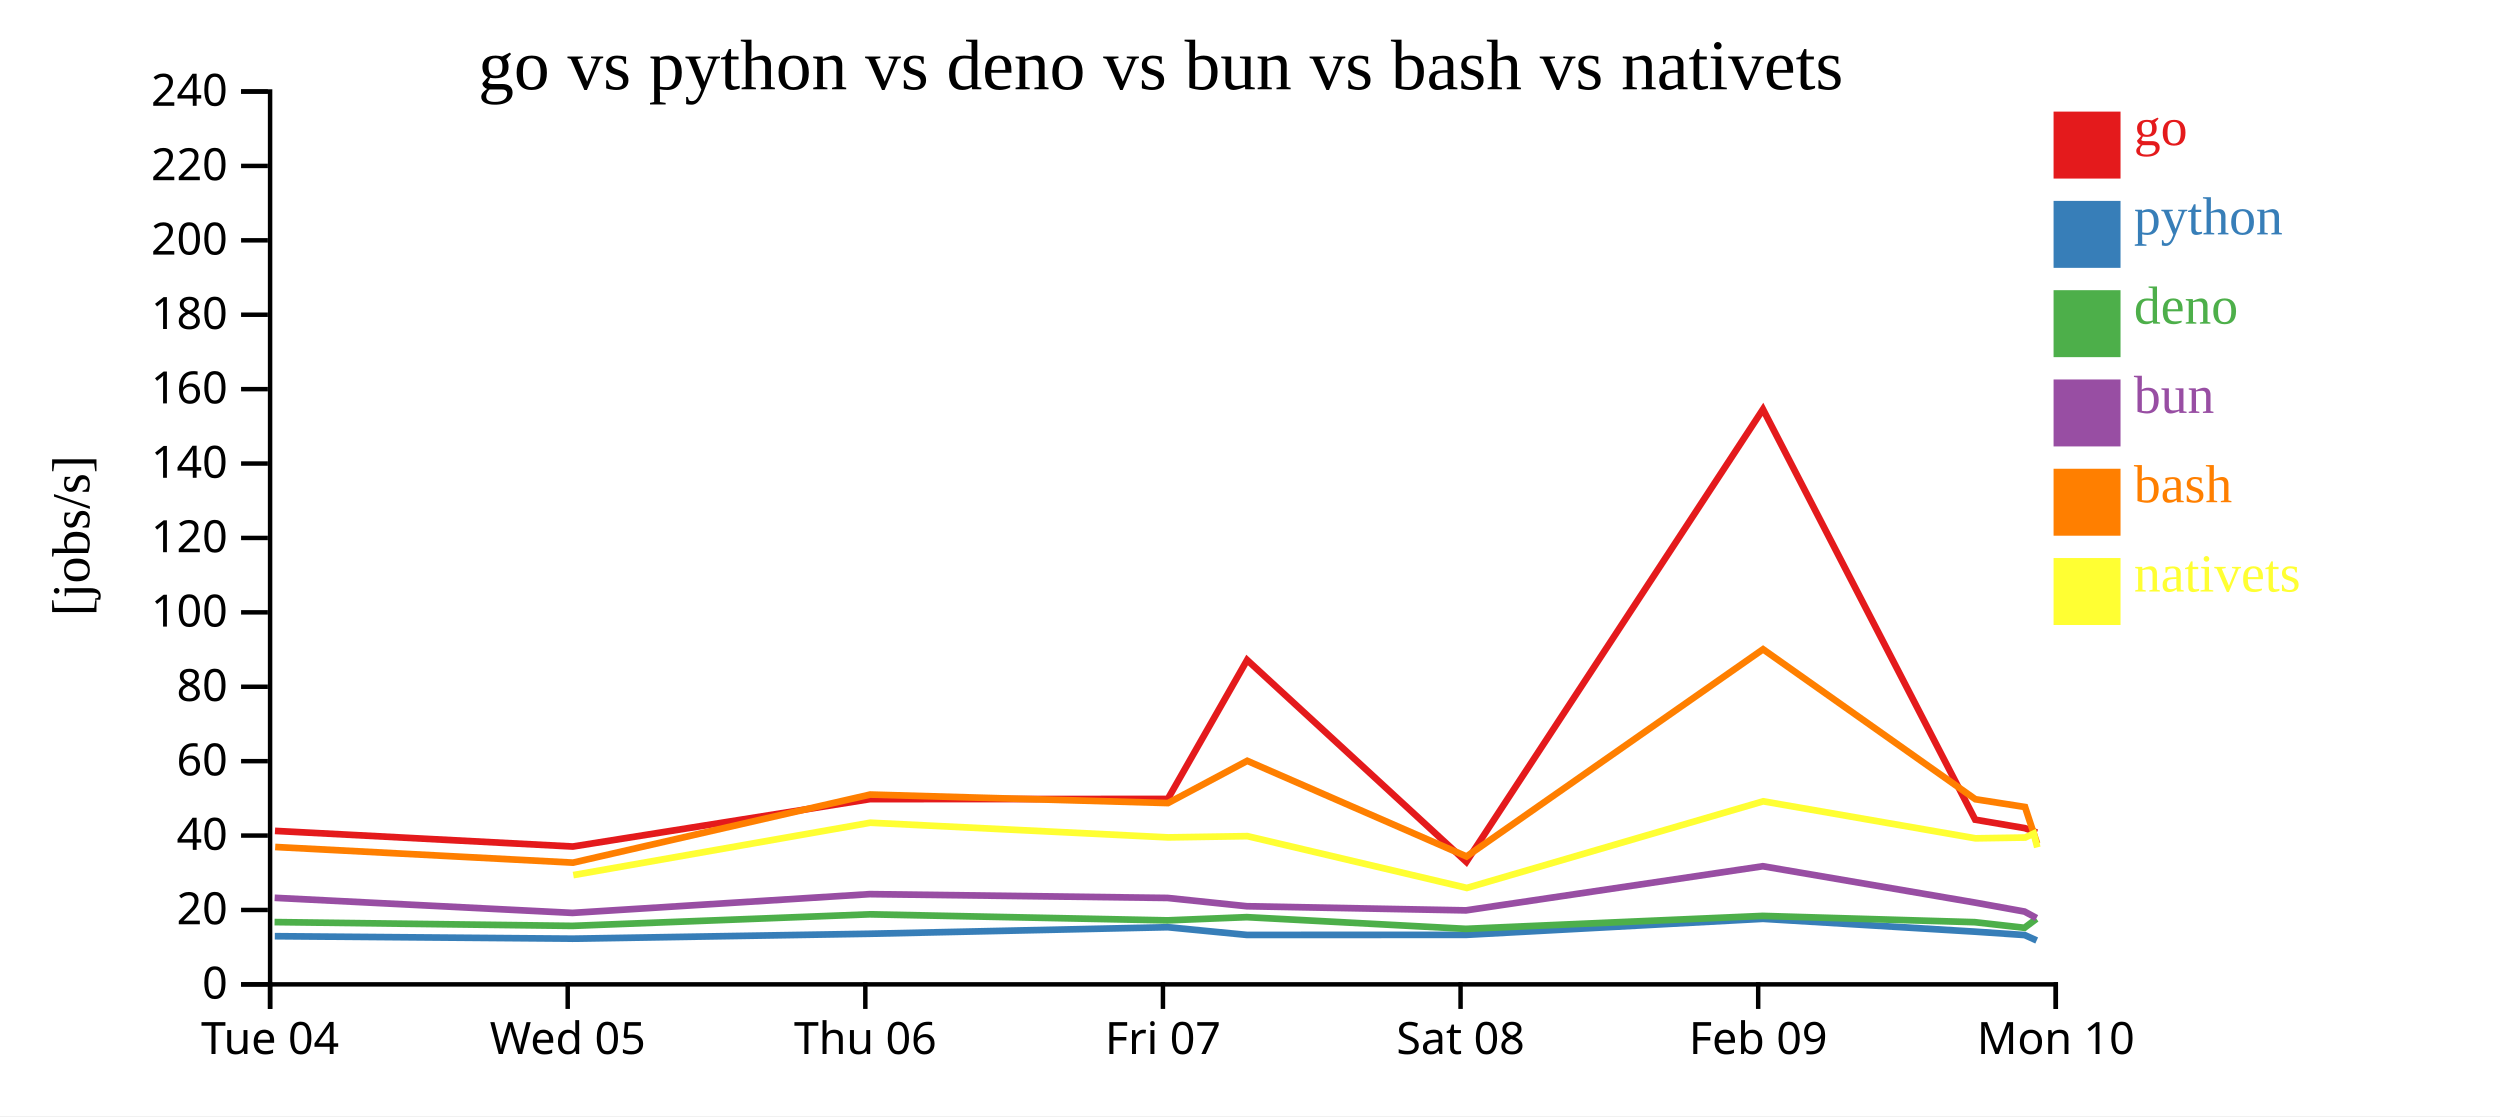
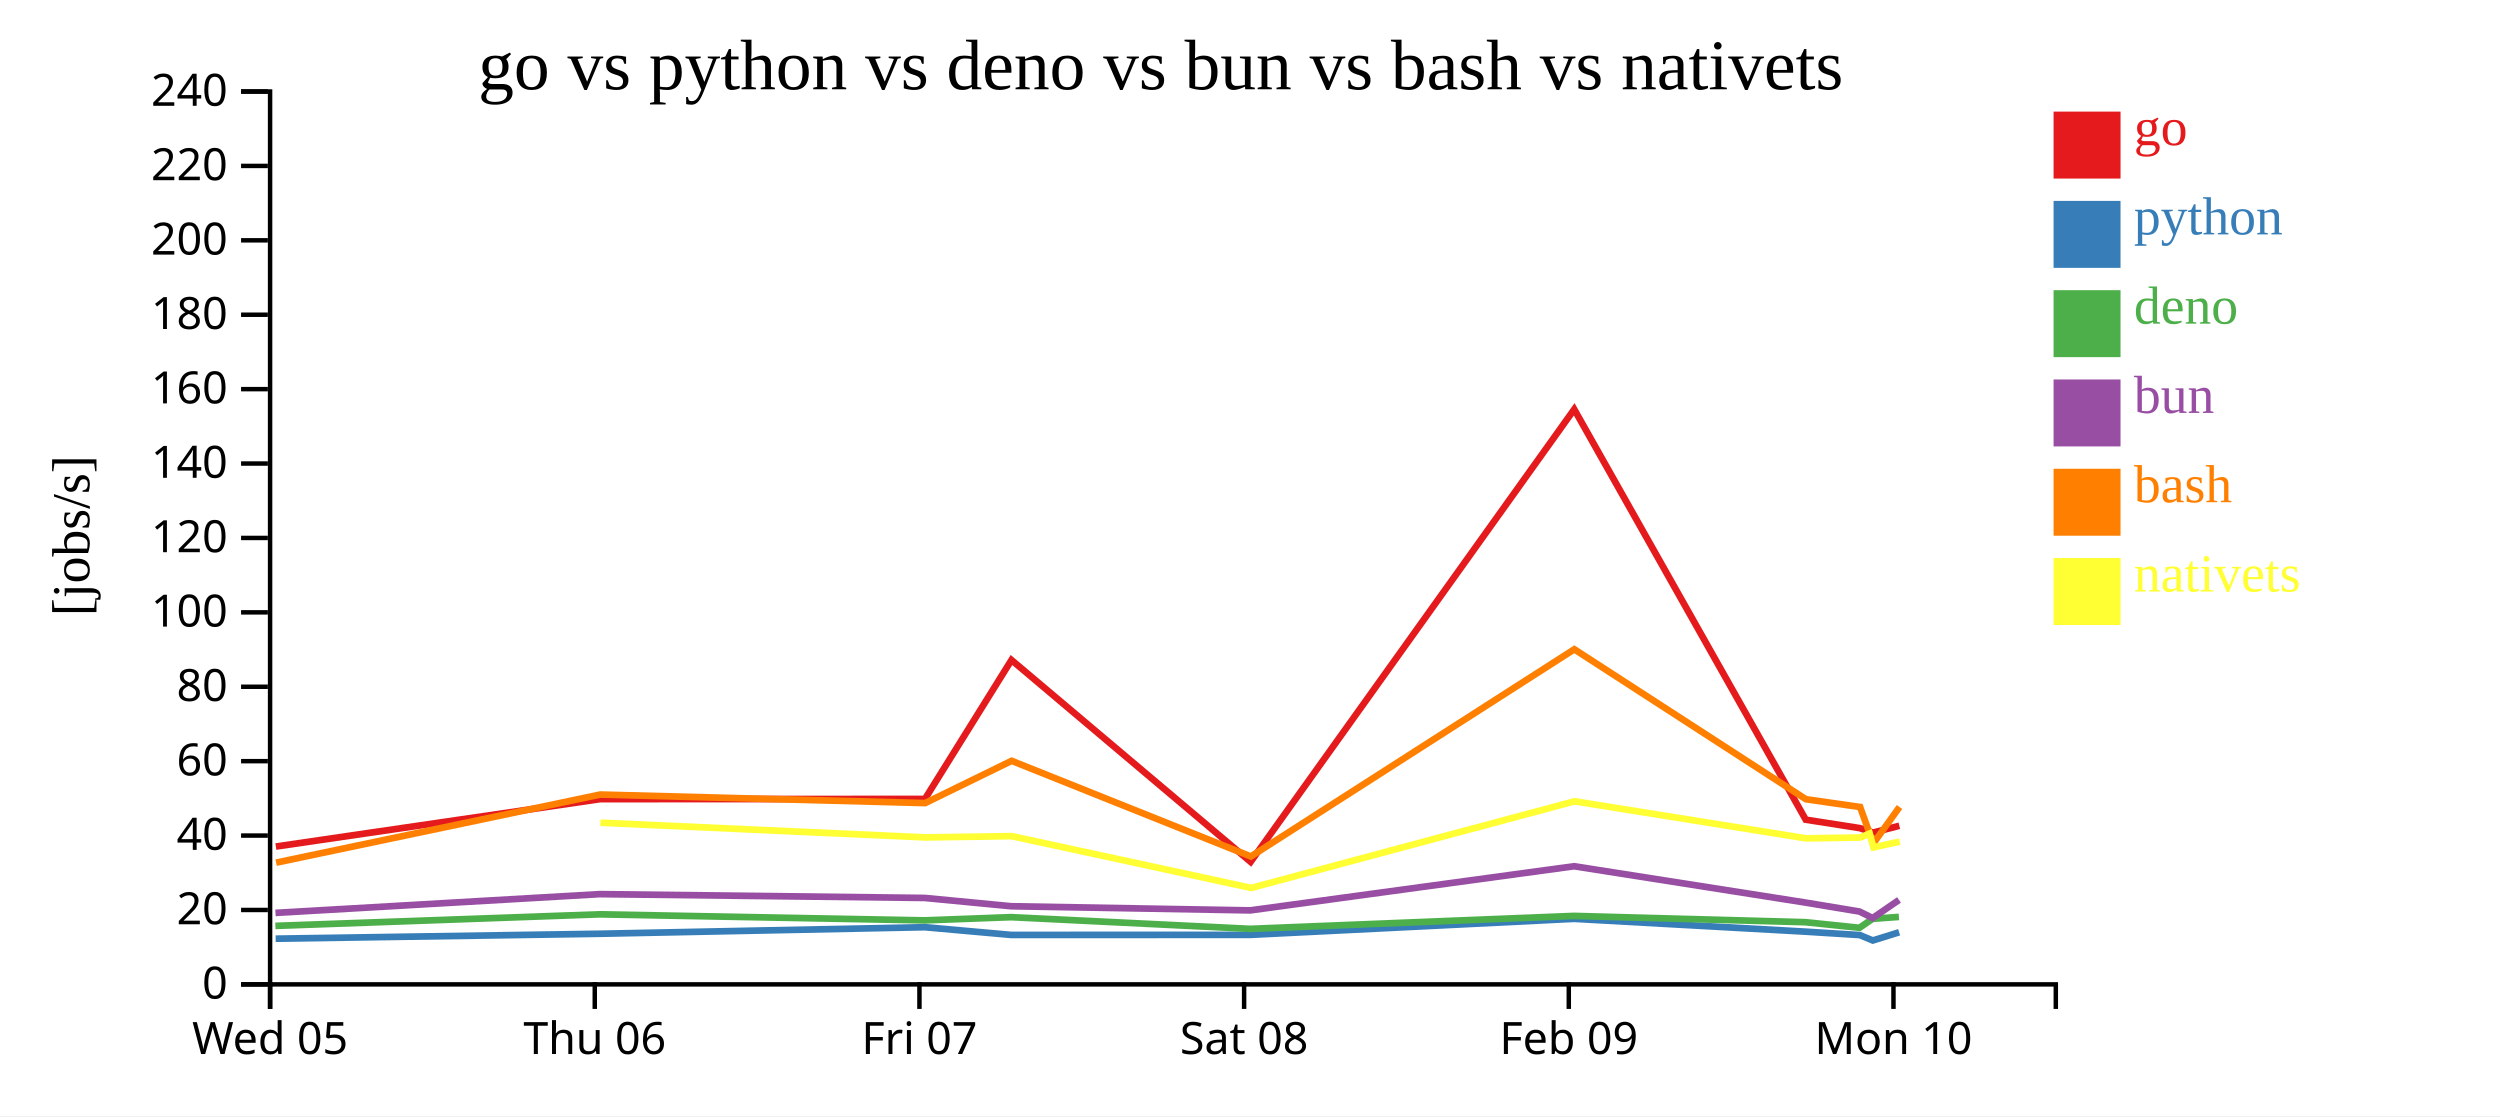
<svg xmlns="http://www.w3.org/2000/svg" width="560" height="250">
  <rect width="100%" height="100%" fill="white" />
  <g transform="translate(60,20)">
    <g transform="translate(0,200)" fill="none" font-size="10" font-family="sans-serif" text-anchor="middle">
      <path class="domain" stroke="currentColor" d="M0.5,6V0.5H400.5V6" />
      <g class="tick" opacity="1" transform="translate(0.5,0)">
        <line stroke="currentColor" y2="6" />
-         <text fill="currentColor" y="9" dy="0.71em">Tue 04</text>
-       </g>
-       <g class="tick" opacity="1" transform="translate(67.16667,0)">
-         <line stroke="currentColor" y2="6" />
        <text fill="currentColor" y="9" dy="0.71em">Wed 05</text>
      </g>
-       <g class="tick" opacity="1" transform="translate(133.8333,0)">
+       <g class="tick" opacity="1" transform="translate(73.22727,0)">
        <line stroke="currentColor" y2="6" />
        <text fill="currentColor" y="9" dy="0.71em">Thu 06</text>
      </g>
-       <g class="tick" opacity="1" transform="translate(200.5,0)">
+       <g class="tick" opacity="1" transform="translate(145.9545,0)">
        <line stroke="currentColor" y2="6" />
        <text fill="currentColor" y="9" dy="0.71em">Fri 07</text>
      </g>
-       <g class="tick" opacity="1" transform="translate(267.1667,0)">
+       <g class="tick" opacity="1" transform="translate(218.6818,0)">
        <line stroke="currentColor" y2="6" />
        <text fill="currentColor" y="9" dy="0.71em">Sat 08</text>
      </g>
-       <g class="tick" opacity="1" transform="translate(333.8333,0)">
+       <g class="tick" opacity="1" transform="translate(291.4091,0)">
        <line stroke="currentColor" y2="6" />
        <text fill="currentColor" y="9" dy="0.71em">Feb 09</text>
      </g>
-       <g class="tick" opacity="1" transform="translate(400.5,0)">
+       <g class="tick" opacity="1" transform="translate(364.1364,0)">
        <line stroke="currentColor" y2="6" />
        <text fill="currentColor" y="9" dy="0.71em">Mon 10</text>
      </g>
    </g>
    <g fill="none" font-size="10" font-family="sans-serif" text-anchor="end">
      <path class="domain" stroke="currentColor" d="M-6,200.5H0.5V0.5H-6" />
      <g class="tick" opacity="1" transform="translate(0,200.5)">
        <line stroke="currentColor" x2="-6" />
        <text fill="currentColor" x="-9" dy="0.32em">0</text>
      </g>
      <g class="tick" opacity="1" transform="translate(0,183.8333)">
        <line stroke="currentColor" x2="-6" />
        <text fill="currentColor" x="-9" dy="0.32em">20</text>
      </g>
      <g class="tick" opacity="1" transform="translate(0,167.1667)">
        <line stroke="currentColor" x2="-6" />
        <text fill="currentColor" x="-9" dy="0.32em">40</text>
      </g>
      <g class="tick" opacity="1" transform="translate(0,150.5)">
        <line stroke="currentColor" x2="-6" />
        <text fill="currentColor" x="-9" dy="0.32em">60</text>
      </g>
      <g class="tick" opacity="1" transform="translate(0,133.8333)">
        <line stroke="currentColor" x2="-6" />
        <text fill="currentColor" x="-9" dy="0.32em">80</text>
      </g>
      <g class="tick" opacity="1" transform="translate(0,117.1667)">
        <line stroke="currentColor" x2="-6" />
        <text fill="currentColor" x="-9" dy="0.32em">100</text>
      </g>
      <g class="tick" opacity="1" transform="translate(0,100.5)">
        <line stroke="currentColor" x2="-6" />
        <text fill="currentColor" x="-9" dy="0.32em">120</text>
      </g>
      <g class="tick" opacity="1" transform="translate(0,83.83333)">
        <line stroke="currentColor" x2="-6" />
        <text fill="currentColor" x="-9" dy="0.32em">140</text>
      </g>
      <g class="tick" opacity="1" transform="translate(0,67.16667)">
        <line stroke="currentColor" x2="-6" />
        <text fill="currentColor" x="-9" dy="0.32em">160</text>
      </g>
      <g class="tick" opacity="1" transform="translate(0,50.5)">
        <line stroke="currentColor" x2="-6" />
        <text fill="currentColor" x="-9" dy="0.32em">180</text>
      </g>
      <g class="tick" opacity="1" transform="translate(0,33.83333)">
        <line stroke="currentColor" x2="-6" />
        <text fill="currentColor" x="-9" dy="0.32em">200</text>
      </g>
      <g class="tick" opacity="1" transform="translate(0,17.16667)">
        <line stroke="currentColor" x2="-6" />
        <text fill="currentColor" x="-9" dy="0.32em">220</text>
      </g>
      <g class="tick" opacity="1" transform="translate(0,0.5)">
        <line stroke="currentColor" x2="-6" />
        <text fill="currentColor" x="-9" dy="0.32em">240</text>
      </g>
    </g>
    <text text-anchor="middle" style="font-size: 12px" transform="rotate(-90)" y="-40" x="-100">[jobs/s]</text>
    <text text-anchor="middle" style="font-size: 16px" y="0" x="200">go vs python vs deno vs bun vs bash vs nativets</text>
-     <path class="line" fill="none" stroke="#e41a1c" stroke-width="1.5" d="M1.596,166.117L68.312,169.624L134.879,159.002L201.593,158.963L219.356,127.844L268.461,173.06L334.905,71.686L382.445,163.609L393.572,165.506L396.263,166.507" />
-     <path class="line" fill="none" stroke="#377eb8" stroke-width="1.5" d="M1.555,189.709L68.266,190.267L134.844,189.163L201.558,187.694L219.334,189.425L268.411,189.408L334.893,185.815L382.407,188.693L393.532,189.452L396.221,190.667" />
-     <path class="line" fill="none" stroke="#4daf4a" stroke-width="1.5" d="M1.504,186.548L68.21,187.398L134.796,184.809L201.513,186.164L219.282,185.443L268.358,188.064L334.856,185.163L382.358,186.568L393.478,187.827L396.162,185.818" />
-     <path class="line" fill="none" stroke="#984ea3" stroke-width="1.5" d="M1.523,181.11L68.232,184.489L134.813,180.286L201.531,181.14L219.303,182.998L268.379,183.925L334.869,174.038L382.377,182.175L393.5,184.19L396.186,185.646" />
-     <path class="line" fill="none" stroke="#ff7f00" stroke-width="1.5" d="M1.642,169.723L68.362,173.233L134.912,157.981L201.627,159.888L219.384,150.428L268.51,171.851L334.925,125.439L382.479,159.027L393.608,160.77L396.307,168.96" />
-     <path class="line" fill="none" stroke="#ffff33" stroke-width="1.5" d="M68.416,176.025L134.948,164.288L201.668,167.578L219.424,167.299L268.571,178.898L334.957,159.495L382.519,167.788L393.648,167.607L395.563,166.709L396.349,169.811" />
+     <path class="line" fill="none" stroke="#e41a1c" stroke-width="1.5" d="M1.794,169.624L74.413,159.002L147.192,158.963L166.57,127.844L220.14,173.06L292.624,71.686L344.485,163.609L356.624,165.506L359.559,166.507L365.454,164.971" />
+     <path class="line" fill="none" stroke="#377eb8" stroke-width="1.5" d="M1.745,190.267L74.376,189.163L147.155,187.694L166.547,189.425L220.084,189.408L292.61,185.815L344.443,188.693L356.58,189.452L359.514,190.667L365.411,188.829" />
+     <path class="line" fill="none" stroke="#4daf4a" stroke-width="1.5" d="M1.683,187.398L74.323,184.809L147.105,186.164L166.49,185.443L220.027,188.064L292.57,185.163L344.39,186.568L356.522,187.827L359.449,185.818L365.357,185.388" />
+     <path class="line" fill="none" stroke="#984ea3" stroke-width="1.5" d="M1.708,184.489L74.342,180.286L147.125,181.14L166.512,182.998L220.05,183.925L292.585,174.038L344.411,182.175L356.546,184.19L359.475,185.646L365.378,181.586" />
+     <path class="line" fill="none" stroke="#ff7f00" stroke-width="1.5" d="M1.85,173.233L74.449,157.981L147.23,159.888L166.601,150.428L220.193,171.851L292.645,125.439L344.523,159.027L356.663,160.77L359.607,168.96L365.493,160.767" />
+     <path class="line" fill="none" stroke="#ffff33" stroke-width="1.5" d="M74.489,164.288L147.274,167.578L166.644,167.299L220.26,178.898L292.68,159.495L344.567,167.788L356.707,167.607L358.797,166.709L359.654,169.811L365.538,168.524" />
    <rect class="dot" x="400" y="5" width="15" height="15" style="fill: #e41a1c;" />
    <rect class="dot" x="400" y="25" width="15" height="15" style="fill: #377eb8;" />
    <rect class="dot" x="400" y="45" width="15" height="15" style="fill: #4daf4a;" />
    <rect class="dot" x="400" y="65" width="15" height="15" style="fill: #984ea3;" />
    <rect class="dot" x="400" y="85" width="15" height="15" style="fill: #ff7f00;" />
    <rect class="dot" x="400" y="105" width="15" height="15" style="fill: #ffff33;" />
    <text class="label" x="418" y="12.5" style="fill: #e41a1c; alignment-baseline: middle;" text-anchor="left">go</text>
    <text class="label" x="418" y="32.5" style="fill: #377eb8; alignment-baseline: middle;" text-anchor="left">python</text>
    <text class="label" x="418" y="52.5" style="fill: #4daf4a; alignment-baseline: middle;" text-anchor="left">deno</text>
    <text class="label" x="418" y="72.5" style="fill: #984ea3; alignment-baseline: middle;" text-anchor="left">bun</text>
    <text class="label" x="418" y="92.5" style="fill: #ff7f00; alignment-baseline: middle;" text-anchor="left">bash</text>
    <text class="label" x="418" y="112.5" style="fill: #ffff33; alignment-baseline: middle;" text-anchor="left">nativets</text>
  </g>
</svg>
